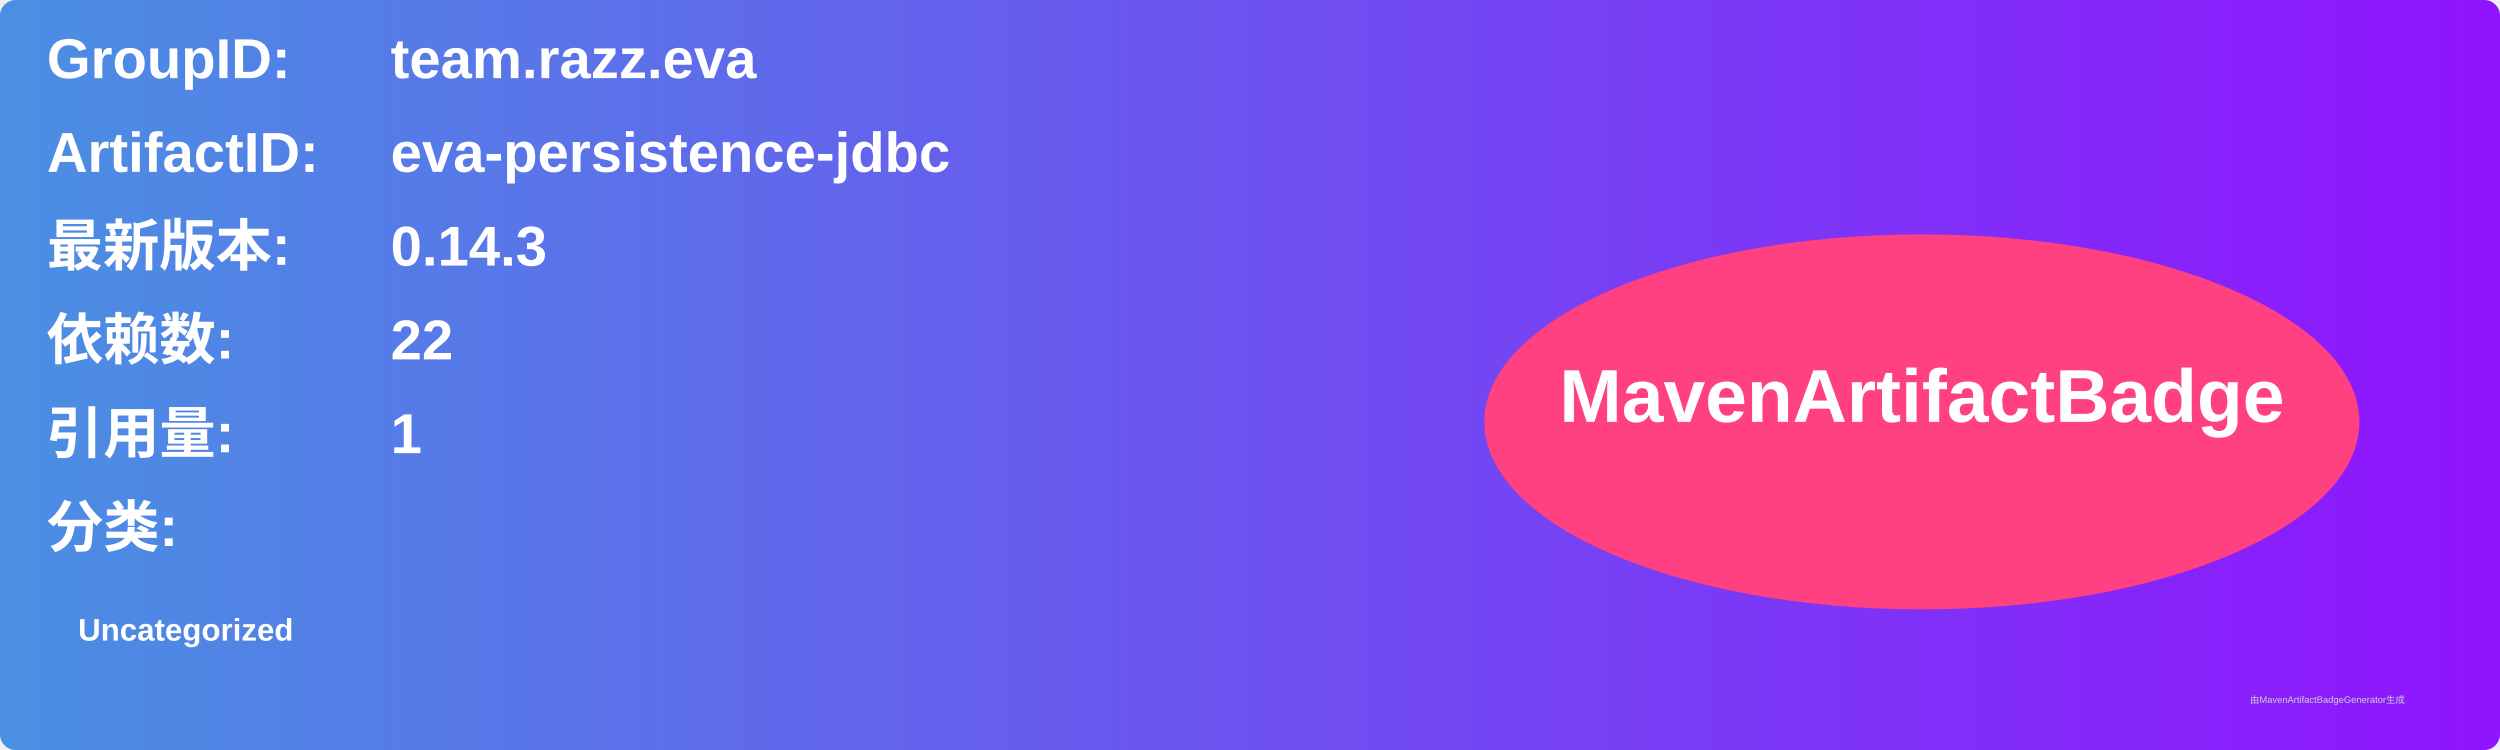
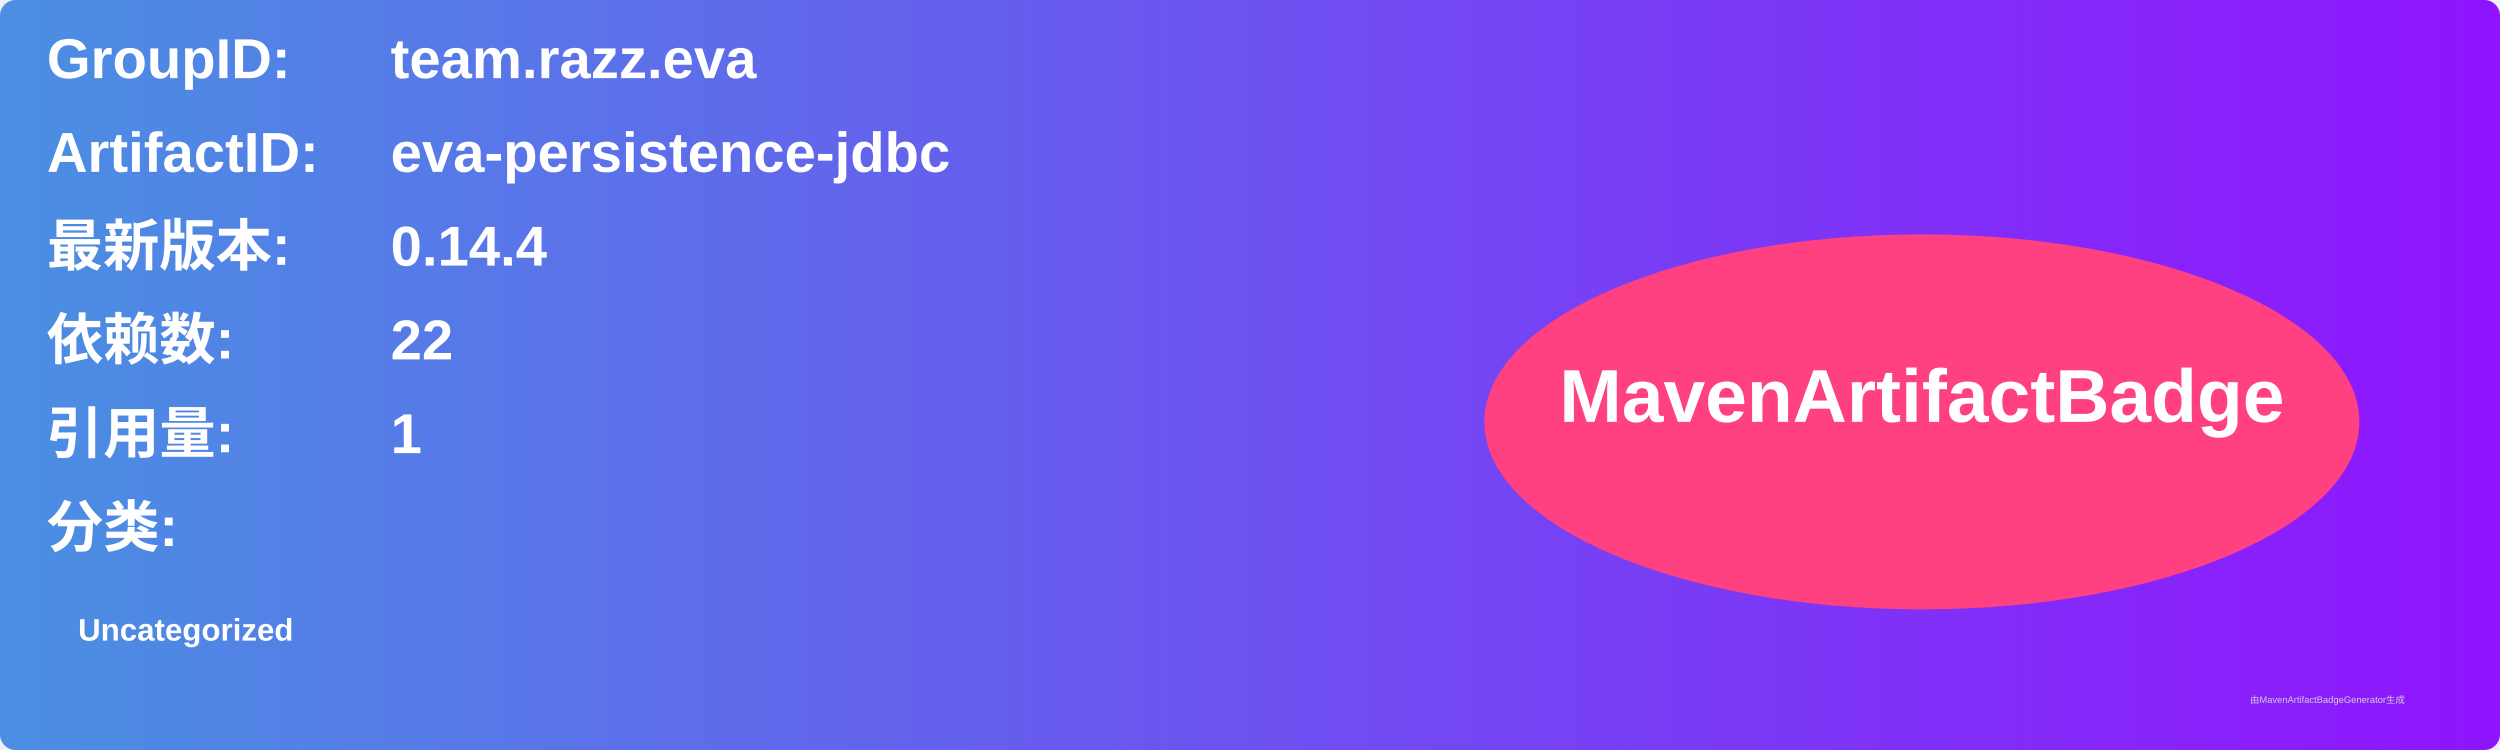
<svg xmlns="http://www.w3.org/2000/svg" width="800" height="240" viewBox="0 0 800 240">
  <linearGradient id="grad" x1="0%" y1="0%" x2="100%" y2="0%">
    <stop offset="0%" stop-color="#4a90e2" />
    <stop offset="100%" stop-color="#9013fe" />
  </linearGradient>
  <rect width="100%" height="100%" rx="5" ry="5" fill="url(#grad)" />
  <g transform="translate(15, 15)">
    <text x="0" y="10" font-family="Arial" font-size="18" fill="white" font-weight="bold" width="260">GroupID:</text>
    <text x="110" y="10" font-family="Arial" font-size="18" fill="white" font-weight="bold" width="460">team.razz.eva</text>
    <text x="0" y="40" font-family="Arial" font-size="18" fill="white" font-weight="bold" width="260">ArtifactID:</text>
    <text x="110" y="40" font-family="Arial" font-size="18" fill="white" font-weight="bold" width="460">eva-persistence-jdbc</text>
    <text x="0" y="70" font-family="Arial" font-size="18" fill="white" font-weight="bold">最新版本:</text>
    <text x="110" y="70" font-family="Arial" font-size="18" fill="white" font-weight="bold">
-       <tspan font-weight="bold">0.14.3</tspan>
+       <tspan font-weight="bold">0.14.4</tspan>
    </text>
    <text x="0" y="100" font-family="Arial" font-size="18" fill="white" font-weight="bold">依赖数: </text>
    <text x="110" y="100" font-family="Arial" font-size="18" fill="white">
      <tspan font-weight="bold">22</tspan>
    </text>
    <text x="0" y="130" font-family="Arial" font-size="18" fill="white" font-weight="bold">引用量: </text>
    <text x="110" y="130" font-family="Arial" font-size="18" fill="white">
      <tspan font-weight="bold">1</tspan>
    </text>
    <text x="0" y="160" font-family="Arial" font-size="18" fill="white" font-weight="bold">分类:</text>
    <text x="10" y="190" font-family="Arial" font-size="10" fill="white">
      <tspan font-weight="bold">Uncategorized</tspan>
    </text>
    <ellipse cx="600" cy="120" rx="140" ry="60" fill="#ff4081" />
    <text x="600" y="120" text-anchor="middle" font-family="Arial" font-size="24" fill="white" font-weight="bold">MavenArtifactBadge</text>
  </g>
  <text x="720" y="225" font-family="Arial" font-size="3" fill="#d0d0d0">由MavenArtifactBadgeGenerator生成</text>
</svg>
